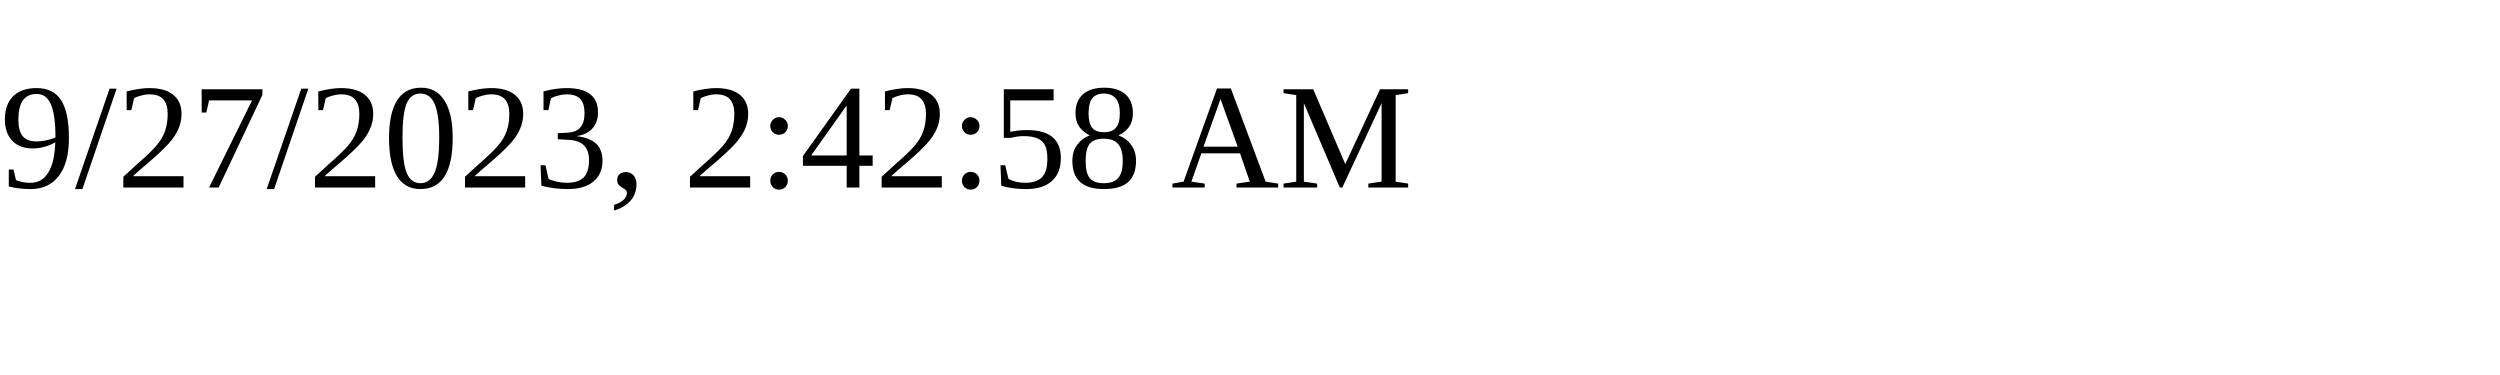
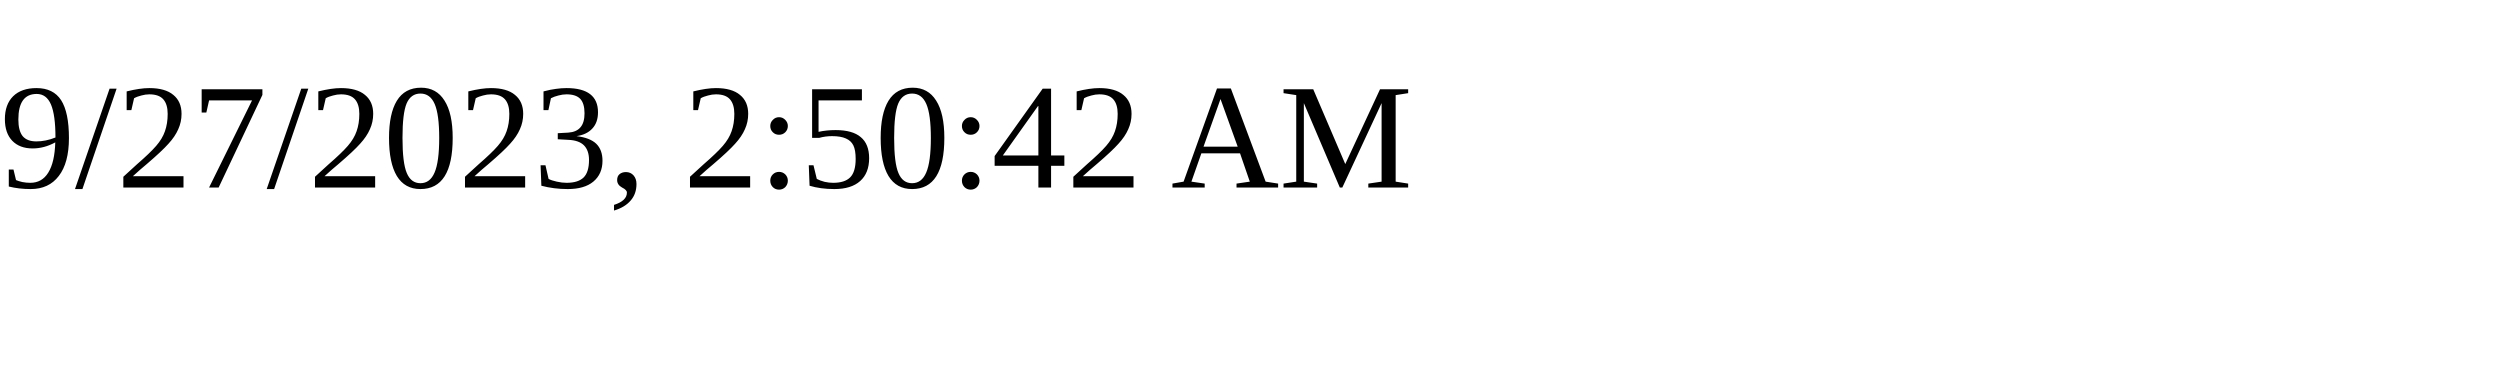
<svg xmlns="http://www.w3.org/2000/svg" height="30" width="200">
-   <text x="0" y="15">9/27/2023, 2:42:58 AM</text>
+   <text x="0" y="15">9/27/2023, 2:50:42 AM</text>
</svg>
